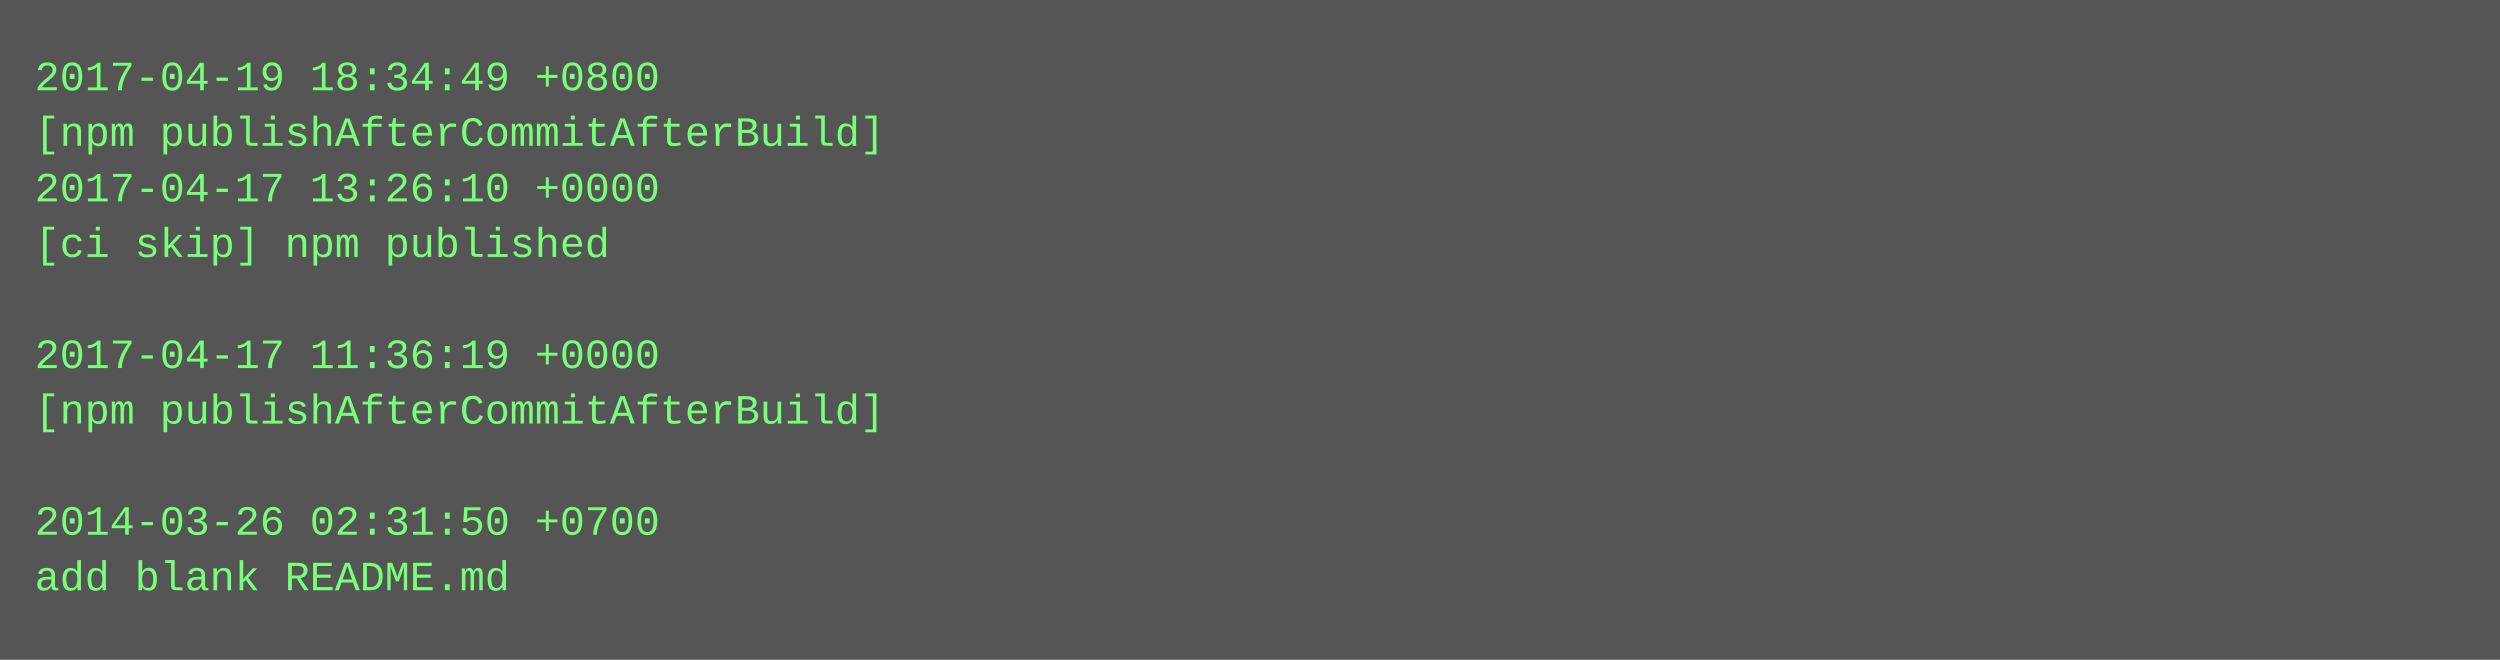
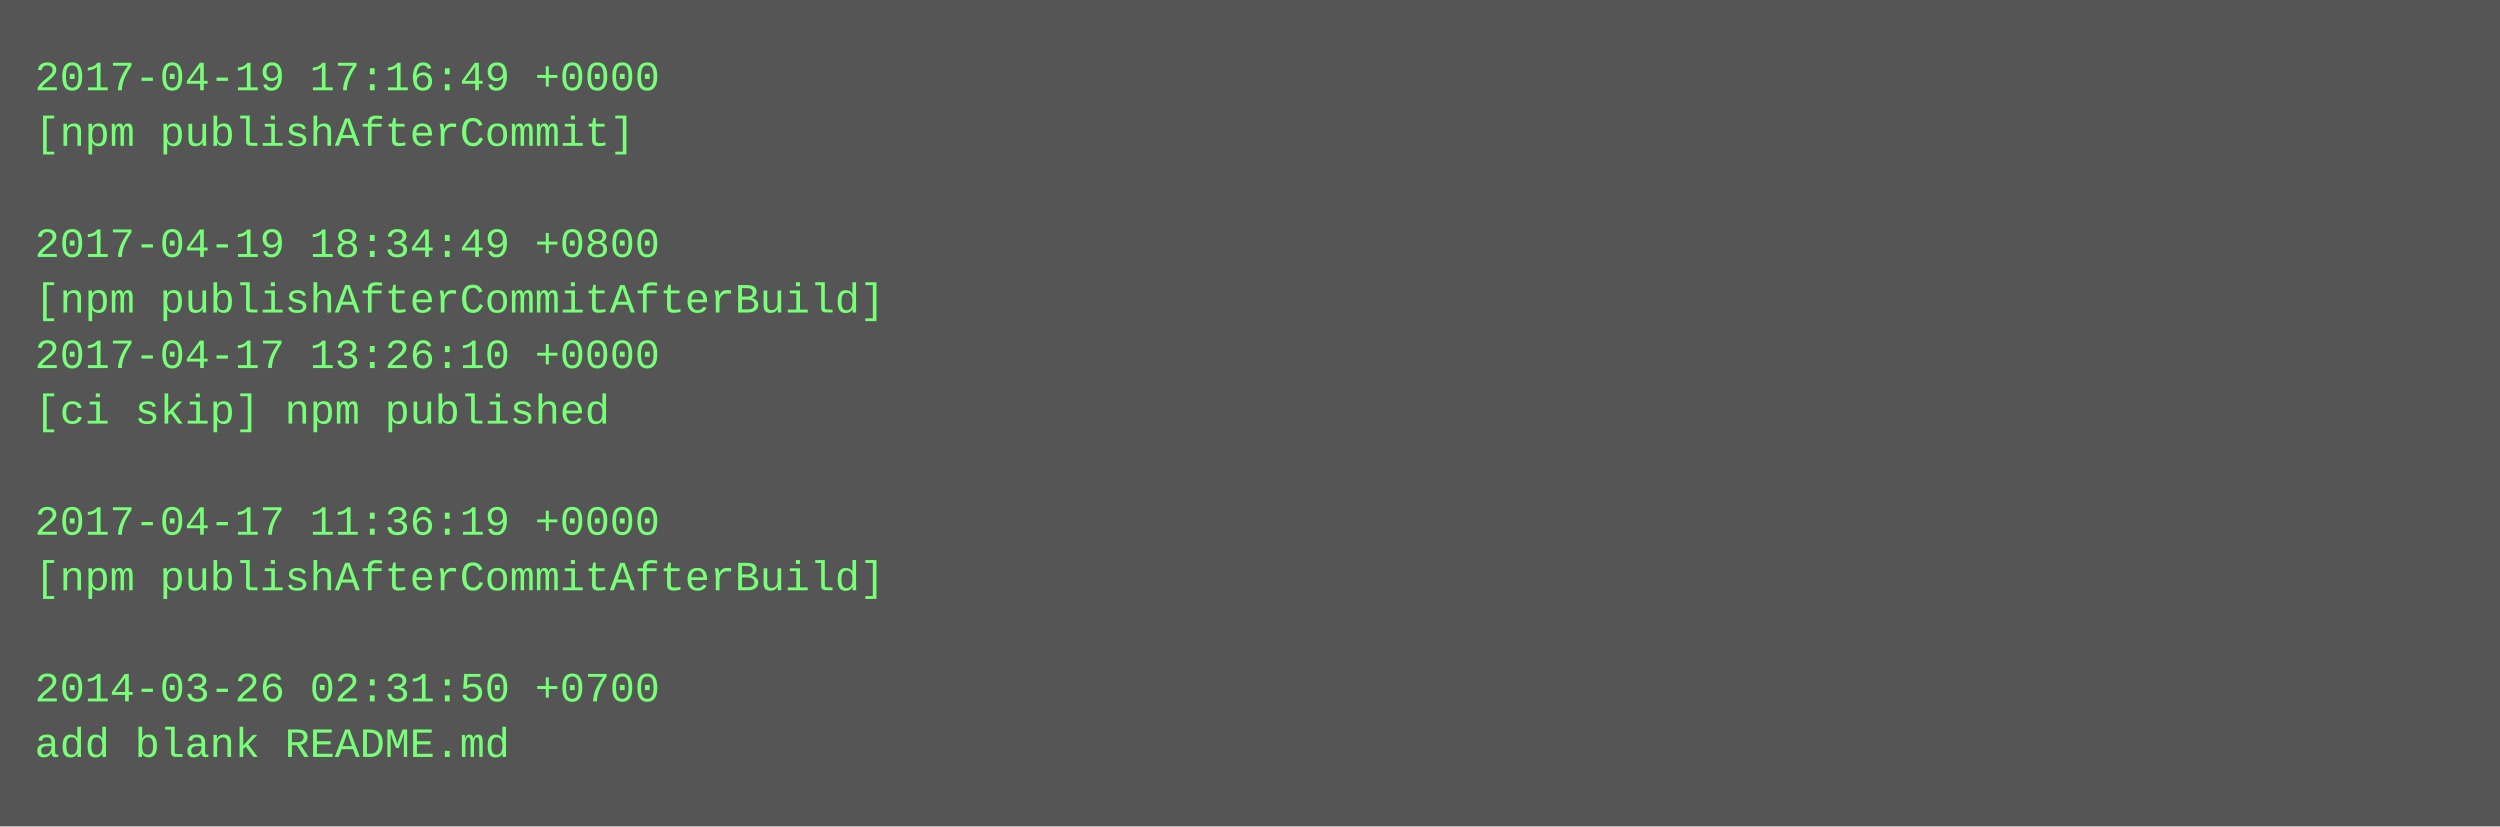
- <svg xmlns="http://www.w3.org/2000/svg" height="190" width="720">
-   <rect height="190" fill="#555" width="720" />
+ <svg xmlns="http://www.w3.org/2000/svg" height="238" width="720">
+   <rect height="238" fill="#555" width="720" />
  <text fill="#7f7" font-family="Courier New" font-size="12" xml:space="preserve">
-     <tspan x="10" y="26">2017-04-19 18:34:49 +0800</tspan>
-     <tspan x="10" y="42">[npm publishAfterCommitAfterBuild]</tspan>
-     <tspan x="10" y="58">2017-04-17 13:26:10 +0000</tspan>
-     <tspan x="10" y="74">[ci skip] npm published</tspan>
-     <tspan x="10" y="90" />
-     <tspan x="10" y="106">2017-04-17 11:36:19 +0000</tspan>
-     <tspan x="10" y="122">[npm publishAfterCommitAfterBuild]</tspan>
+     <tspan x="10" y="26">2017-04-19 17:16:49 +0000</tspan>
+     <tspan x="10" y="42">[npm publishAfterCommit]</tspan>
+     <tspan x="10" y="58" />
+     <tspan x="10" y="74">2017-04-19 18:34:49 +0800</tspan>
+     <tspan x="10" y="90">[npm publishAfterCommitAfterBuild]</tspan>
+     <tspan x="10" y="106">2017-04-17 13:26:10 +0000</tspan>
+     <tspan x="10" y="122">[ci skip] npm published</tspan>
    <tspan x="10" y="138" />
-     <tspan x="10" y="154">2014-03-26 02:31:50 +0700</tspan>
-     <tspan x="10" y="170">add blank README.md</tspan>
+     <tspan x="10" y="154">2017-04-17 11:36:19 +0000</tspan>
+     <tspan x="10" y="170">[npm publishAfterCommitAfterBuild]</tspan>
+     <tspan x="10" y="186" />
+     <tspan x="10" y="202">2014-03-26 02:31:50 +0700</tspan>
+     <tspan x="10" y="218">add blank README.md</tspan>
  </text>
</svg>
